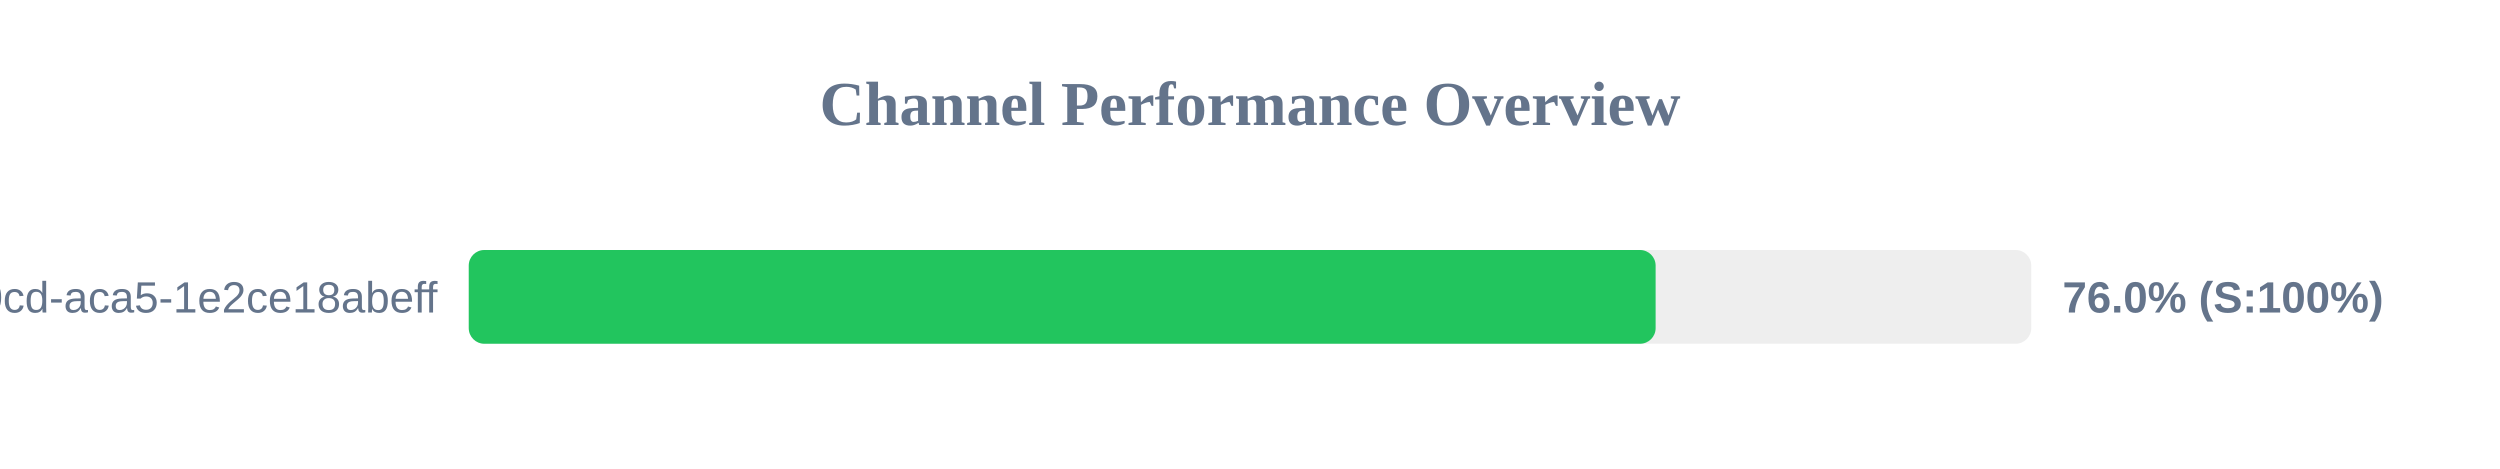
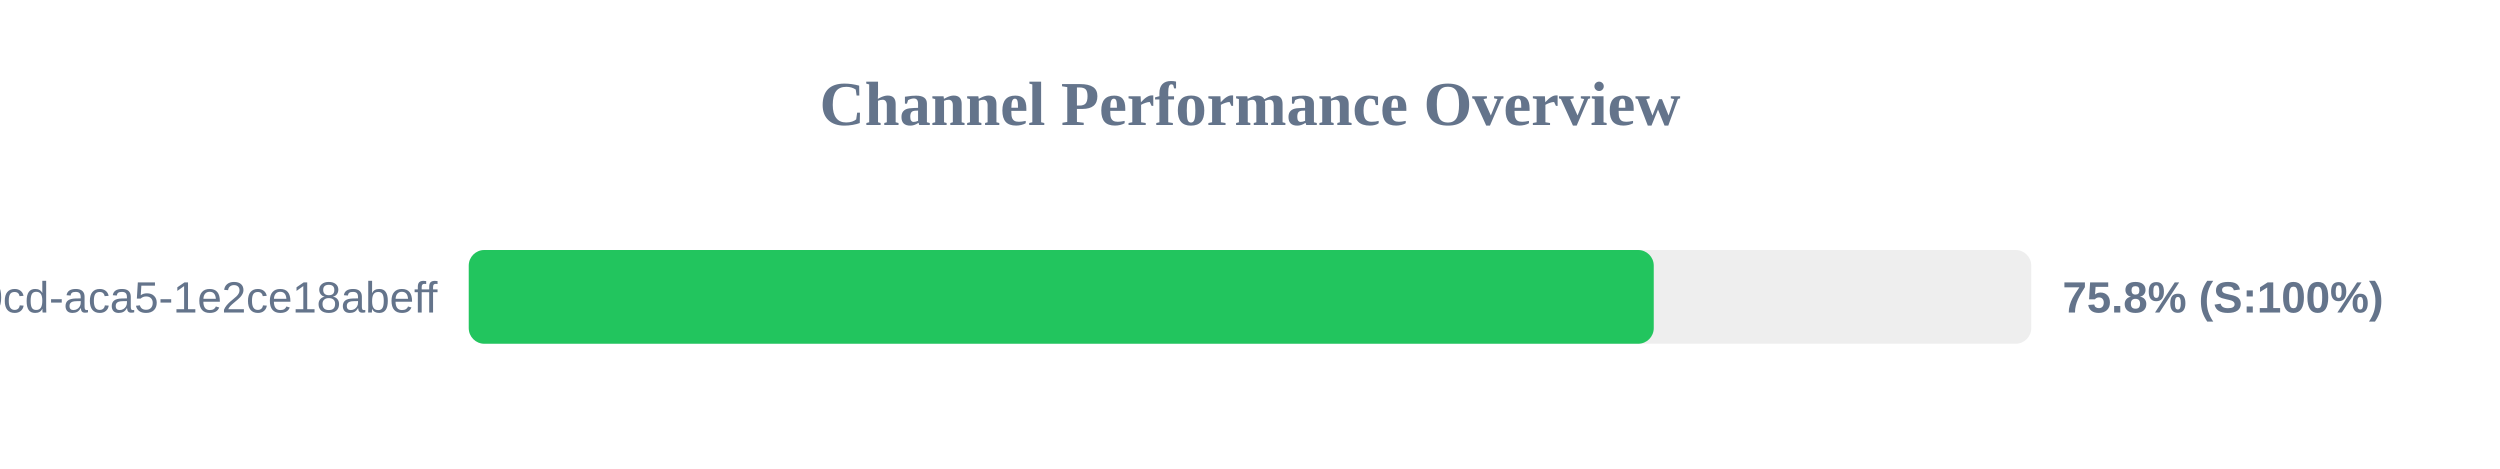
<svg xmlns="http://www.w3.org/2000/svg" width="800" height="150" version="1.1">
  <style>
        .row { font: 14px Arial; fill: #64748b; }
        .score { font: bold 14px Arial; fill: #64748b; }
    </style>
  <text x="400" y="40" text-anchor="middle" font-size="20px" font-weight="bold" fill="#64748b">Channel Performance Overview</text>
  <rect x="150" y="80" width="500" height="30" fill="#eee" rx="5" />
-   <rect x="150" y="80" width="379.8" height="30" fill="#22c55e" rx="5" />
+   <rect x="150" y="80" width="379.2" height="30" fill="#22c55e" rx="5" />
  <text x="140" y="100" text-anchor="end" class="row">?uuid=ebbeef45-0fd8-40cd-aca5-1e2ce18abeff</text>
-   <text x="660" y="100" text-anchor="start" class="score">76.0% (S:100%)</text>
+   <text x="660" y="100" text-anchor="start" class="score">75.8% (S:100%)</text>
</svg>
